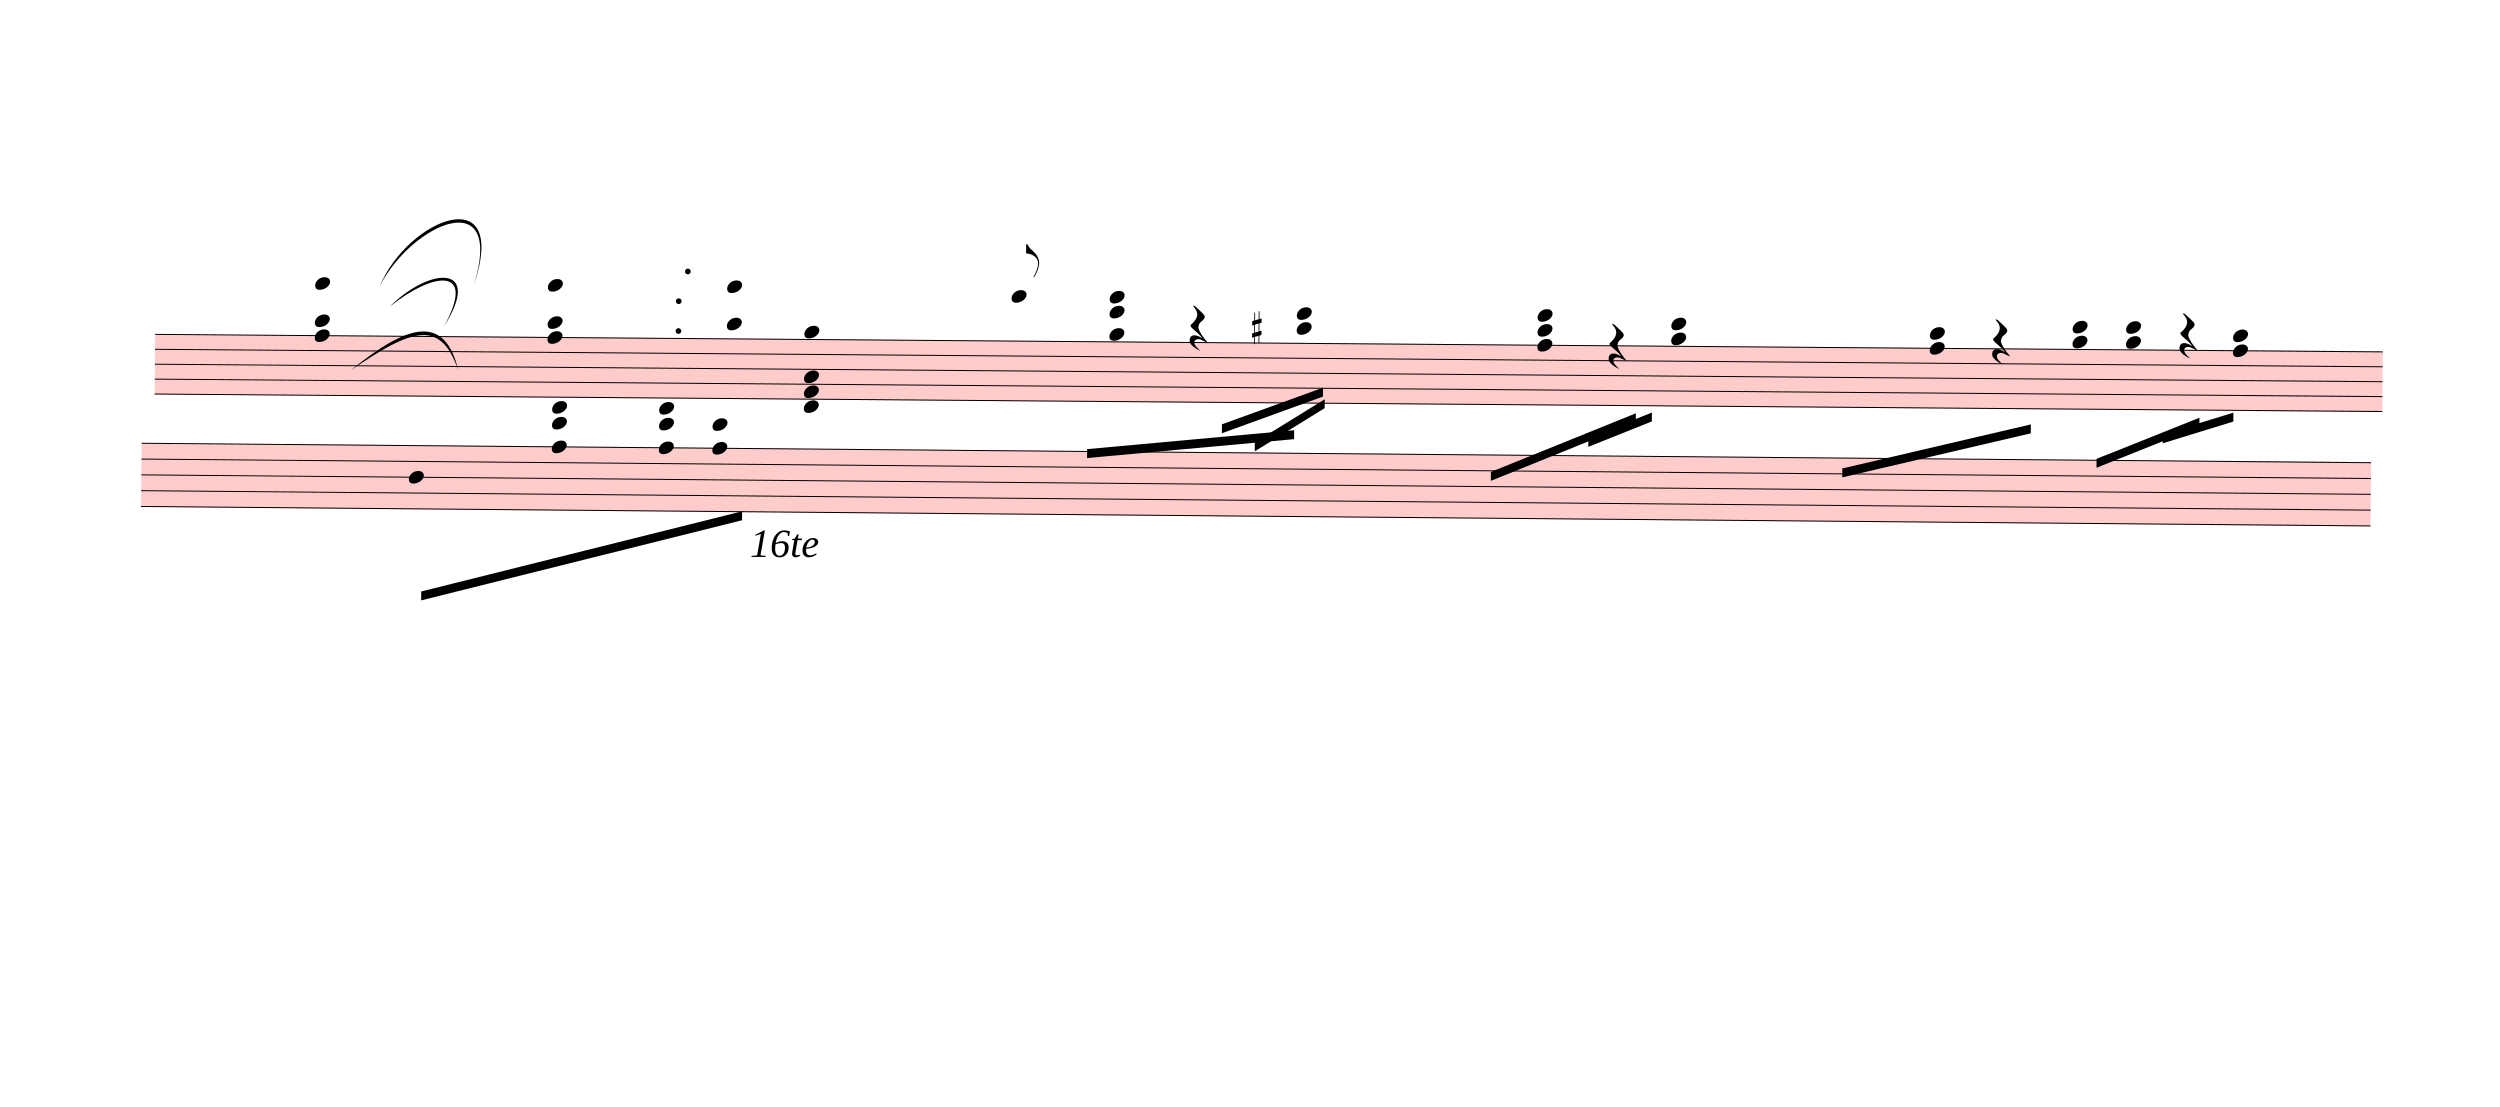
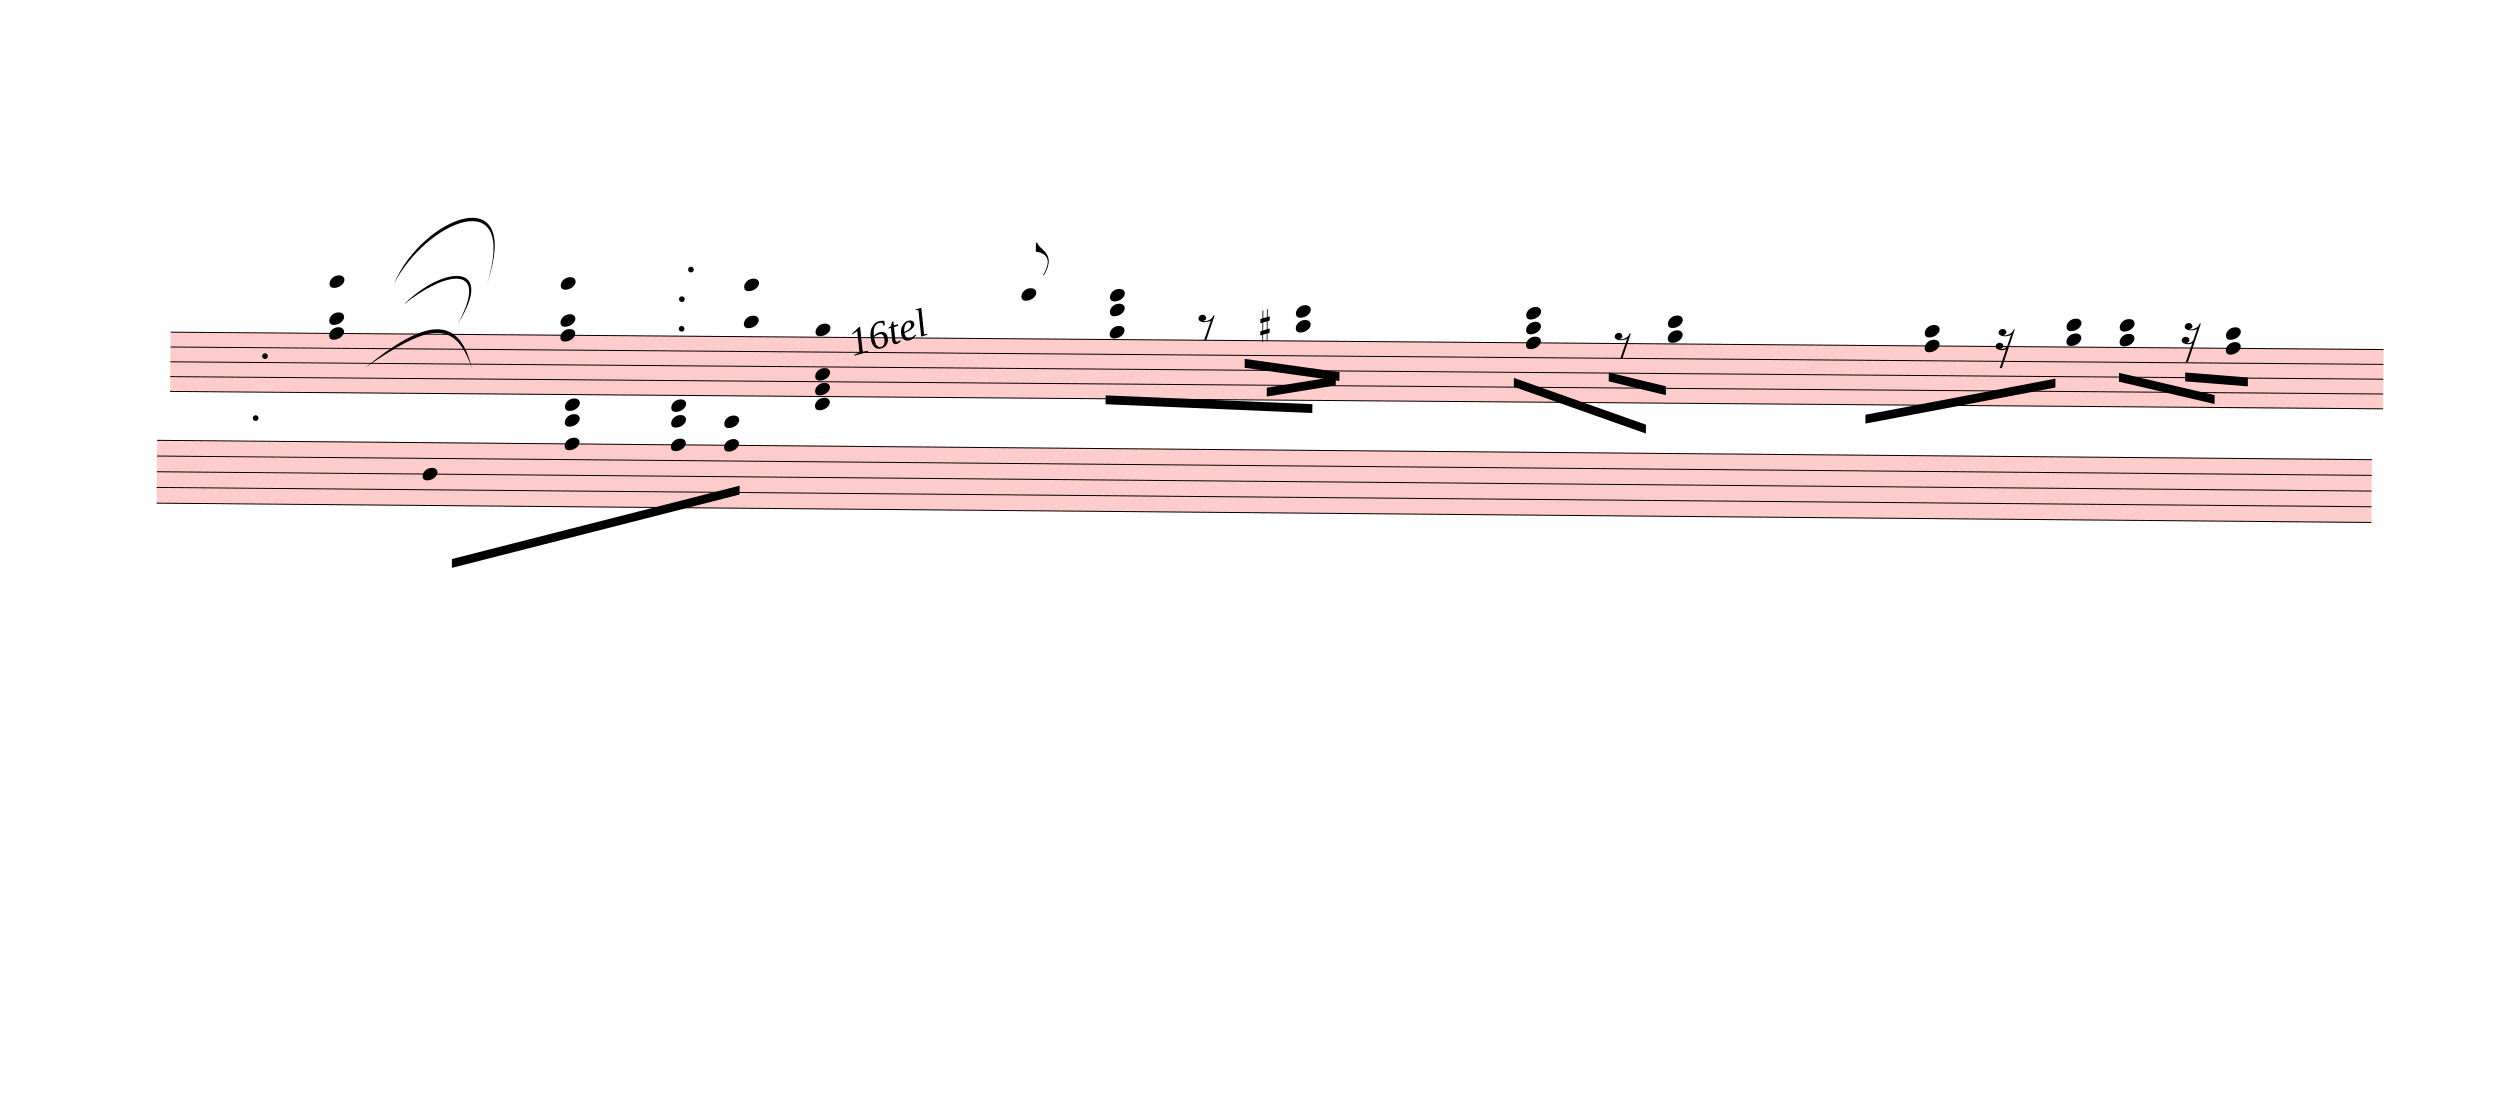
- <svg xmlns="http://www.w3.org/2000/svg" viewBox="603 -2173.5 25229.7 11164.5" version="1.1" overflow="visible">
+ <svg xmlns="http://www.w3.org/2000/svg" viewBox="435.6 -2173.5 25397.1 11164.5" version="1.1" overflow="visible">
  <defs>
    <style type="text/css">
    /* .staff * {
      fill: #000;
      stroke: #000;
    }

    .deletionBack {
      fill: #00000033;
    } */
  </style>
    <symbol id="sym_notehead_quarter" viewBox="0 0 1000 1000" overflow="inherit">
      <path transform="scale(1,-1)" d="M0 -39c0 68 73 172 200 172c66 0 114 -37 114 -95c0 -84 -106 -171 -218 -171c-64 0 -96 30 -96 94z" />
    </symbol>
    <symbol id="sym_flag_eighth_up" viewBox="0 0 1000 1000" overflow="inherit">
      <path transform="scale(1,-1)" d="M179 -646c15 29 29 55 46 102c18 49 30 108 30 138c0 105 -80 173 -168 200c-18 5 -47 9 -87 16v190h22c8 0 33 -61 71 -95c4 -3 -2 3 61 -56c62 -58 122 -137 122 -241c0 -38 -13 -106 -35 -163c-20 -51 -43 -99 -66 -132c-6 -5 -10 -7 -13 -7s-5 2 -5 5l4 10 c1 3 14 25 18 33z" />
    </symbol>
+     <symbol id="sym_rest_rest8th" viewBox="0 0 1000 1000" overflow="inherit">
+       <path transform="scale(1,-1)" d="M0 123c7 34 33 56 69 60c29 -3 43 -9 53 -29c4 -8 7 -15 10 -22c0 -21 -1 -25 -11 -35c-5 -8 -18 -14 -40 -20l12 -3l15 -1c44 0 97 26 122 56c10 11 18 26 24 42c7 1 15 2 22 3l-140 -424h-36l111 330c-10 -6 -27 -12 -53 -16l-52 -8h-10l-20 1c-1 0 -8 3 -21 6 c-37 9 -55 28 -55 60z" />
+     </symbol>
    <symbol id="sym_rest_rest16th" viewBox="0 0 1000 1000" overflow="inherit">
-       <path transform="scale(1,-1)" d="M107 292c-13 24 -30 49 -52 71c-1 1 0 2 0 3l-2 2c3 3 4 4 6 4c12 0 26 -7 40 -20s44 -40 89 -81c26 -24 28 -29 46 -47c4 -4 8 -9 10 -14c6 -8 8 -16 8 -27c0 -19 -12 -40 -36 -61c-28 -23 -49 -38 -61 -73c-4 -11 -7 -27 -10 -50c13 -43 34 -83 59 -121 c31 -47 59 -79 101 -129c-8 0 -26 7 -54 20l-62 29l-21 6l-23 1c-25 0 -45 -10 -60 -30l-4 -14l-1 -12c0 -33 20 -56 39 -78c8 -9 17 -18 26 -26c17 -15 27 -24 28 -30l-3 -3c-11 5 -19 10 -25 15c-9 3 -37 21 -45 26c-24 14 -45 32 -63 51c-19 21 -37 44 -37 71 c0 63 27 95 80 95c41 0 86 -18 136 -52c-19 26 -37 48 -55 66c-23 23 -48 44 -73 65c-28 23 -47 40 -58 53s-17 26 -18 39c75 64 113 125 113 183c0 27 -7 48 -18 68z" />
+       <path transform="scale(1,-1)" d="M133 -111c0 -33 -21 -50 -52 -55c10 -3 18 -4 25 -4c40 0 69 24 90 47l66 197c-36 -18 -64 -25 -112 -25c-23 0 -38 3 -45 8c-37 7 -55 27 -55 59c8 35 30 54 68 58c45 -6 49 -13 64 -48c0 -3 1 -5 1 -7c0 -27 -25 -46 -52 -49c6 -4 15 -6 26 -6c32 2 62 14 88 29 c32 19 44 36 59 71l7 1l10 2h4c-72 -220 -143 -439 -215 -659h-37l108 324c-20 -13 -51 -20 -82 -20c-21 0 -35 4 -43 10c-37 6 -55 26 -55 58c8 35 31 56 68 60c43 -8 48 -13 64 -51z" />
    </symbol>
    <symbol id="sym_accid_s" viewBox="0 0 1000 1000" overflow="inherit">
      <path transform="scale(1,-1)" d="M136 186v169h17v-164l44 14v-91l-44 -14v-165l44 12v-91l-44 -13v-155h-17v150l-76 -22v-155h-17v149l-43 -13v90l43 14v167l-43 -14v92l43 13v169h17v-163zM60 73v-167l76 22v168z" />
    </symbol>
  </defs>
  <g class="rastrums">
    <g class="rastrum" data-id="r98513b48-b6b3-4082-8ed6-76e2153dce02" style="transform: rotate(0.45deg); transform-origin: 2178px 1179px;">
      <g class="rastrum bounding-box" data-id="bbox-r98513b48-b6b3-4082-8ed6-76e2153dce02">
        <rect x="2178" y="1179" width="22482" height="612" fill="#ff000033" />
      </g>
      <path d="M2178 1184 L24660 1184" stroke-width="10" stroke="black" />
      <path d="M2178 1334.5 L24660 1334.5" stroke-width="10" stroke="black" />
      <path d="M2178 1485 L24660 1485" stroke-width="10" stroke="black" />
      <path d="M2178 1635.5 L24660 1635.5" stroke-width="10" stroke="black" />
      <path d="M2178 1786 L24660 1786" stroke-width="10" stroke="black" />
    </g>
    <g class="rastrum" data-id="r75919c94-25f0-4e36-ab22-68bfa962172d" style="transform: rotate(0.5deg); transform-origin: 2052px 2277px;">
      <g class="rastrum bounding-box" data-id="bbox-r75919c94-25f0-4e36-ab22-68bfa962172d">
        <rect x="2052" y="2277" width="22500" height="648" fill="#ff000033" />
      </g>
      <path d="M2052 2282 L24552 2282" stroke-width="10" stroke="black" />
      <path d="M2052 2441.5 L24552 2441.5" stroke-width="10" stroke="black" />
      <path d="M2052 2601 L24552 2601" stroke-width="10" stroke="black" />
      <path d="M2052 2760.5 L24552 2760.5" stroke-width="10" stroke="black" />
      <path d="M2052 2920 L24552 2920" stroke-width="10" stroke="black" />
    </g>
  </g>
  <g class="draft" data-label="1" data-id="d2bc8c785-da23-470b-bfb4-fc54419fe36a">
    <g class="system" data-id="sa943119a-f37d-43f8-ba28-df2e20ce57bb">
      <g class="staff" data-n="1" data-rastrum="r98513b48-b6b3-4082-8ed6-76e2153dce02" style="transform: rotate(0.45deg); transform-origin: 2178px 1179px;">
        <g class="note" data-id="d4a4466f9-e902-4bee-8a9e-9b0f50c9a75f" data-stem.dir="up">
          <g class="notehead">
            <use href="#sym_notehead_quarter" height="480px" width="480px" x="10818" y="732.5" />
          </g>
          <g class="ledgerLines above">
            <path d="M10779 1033.5 L11007 1033.5" stroke-width="18" />
            <path d="M10779 883 L11007 883" stroke-width="18" />
            <path d="M10779 732.5 L11007 732.5" stroke-width="18" />
          </g>
          <g class="stem">
            <path d="M10968 205.75 L10968 732.5" stroke-width="14" />
            <g class="flag up">
              <use href="#sym_flag_eighth_up" height="480px" width="480px" x="10961" y="205.75" />
            </g>
          </g>
        </g>
        <g class="rest" data-id="d59a6ae19-1be5-4494-b60d-40b19e8b56c1">
-           <use href="#sym_rest_rest16th" height="597px" width="597px" x="12618" y="1033.5" />
+           <use href="#sym_rest_rest8th" height="597px" width="597px" x="12618" y="1033.5" />
        </g>
        <g class="rest" data-id="d92eea7eb-e54c-4618-8256-6a28baf8c38c">
-           <use href="#sym_rest_rest16th" height="597px" width="597px" x="16848" y="1184" />
+           <use href="#sym_rest_rest8th" height="597px" width="597px" x="16848" y="1184" />
        </g>
        <g class="rest" data-id="de8e1c4e1-c347-42d4-9484-77b02180219a">
          <use href="#sym_rest_rest16th" height="597px" width="597px" x="20718" y="1108.75" />
        </g>
        <g class="rest" data-id="dc492b7b1-1c7f-47e4-95f0-964e75013998">
          <use href="#sym_rest_rest16th" height="597px" width="597px" x="22608" y="1033.5" />
        </g>
        <g class="chord" data-id="d81cbd0d3-50bc-4dfe-94a5-af8bf4595ed7" data-stem.dir="down">
          <g class="notehead">
            <use href="#sym_notehead_quarter" height="480px" width="480px" x="3789" y="657.25" />
          </g>
          <g class="notehead">
            <use href="#sym_notehead_quarter" height="480px" width="480px" x="3789" y="1033.5" />
          </g>
          <g class="notehead">
            <use href="#sym_notehead_quarter" height="480px" width="480px" x="3789" y="1184" />
          </g>
          <g class="ledgerLines above">
            <path d="M3750 1033.5 L3978 1033.5" stroke-width="18" />
            <path d="M3750 883 L3978 883" stroke-width="18" />
            <path d="M3750 732.5 L3978 732.5" stroke-width="18" />
          </g>
          <g class="stem">
-             <path d="M3789 657.25 L3789 1560.25" stroke-width="14" />
+             <path d="M3789 657.25 L3789 1334.5" stroke-width="14" />
          </g>
        </g>
        <g class="chord" data-id="dab1fec03-cdd9-4632-b03b-ee6a342102b1" data-stem.dir="down">
          <g class="notehead">
            <use href="#sym_notehead_quarter" height="480px" width="480px" x="6138" y="657.25" />
          </g>
          <g class="notehead">
            <use href="#sym_notehead_quarter" height="480px" width="480px" x="6138" y="1033.5" />
          </g>
          <g class="notehead">
            <use href="#sym_notehead_quarter" height="480px" width="480px" x="6138" y="1184" />
          </g>
          <g class="ledgerLines above">
            <path d="M6099 1033.5 L6327 1033.5" stroke-width="18" />
            <path d="M6099 883 L6327 883" stroke-width="18" />
            <path d="M6099 732.5 L6327 732.5" stroke-width="18" />
          </g>
          <g class="stem">
            <path d="M6138 657.25 L6138 2011.75" stroke-width="14" />
          </g>
        </g>
        <g class="chord" data-id="d8b86916e-57cf-4b0f-aa3f-180321208bf8" data-stem.dir="down">
          <g class="notehead">
-             <use href="#sym_notehead_quarter" height="480px" width="480px" x="7947" y="657.25" />
-           </g>
-           <g class="notehead">
-             <use href="#sym_notehead_quarter" height="480px" width="480px" x="7947" y="1033.5" />
-           </g>
-           <g class="ledgerLines above">
-             <path d="M7908 1033.5 L8136 1033.5" stroke-width="18" />
-             <path d="M7908 883 L8136 883" stroke-width="18" />
-             <path d="M7908 732.5 L8136 732.5" stroke-width="18" />
-           </g>
-           <g class="stem">
-             <path d="M7947 657.25 L7947 2087" stroke-width="14" />
+             <use href="#sym_notehead_quarter" height="480px" width="480px" x="8001" y="657.25" />
+           </g>
+           <g class="notehead">
+             <use href="#sym_notehead_quarter" height="480px" width="480px" x="8001" y="1033.5" />
+           </g>
+           <g class="ledgerLines above">
+             <path d="M7962 1033.5 L8190 1033.5" stroke-width="18" />
+             <path d="M7962 883 L8190 883" stroke-width="18" />
+             <path d="M7962 732.5 L8190 732.5" stroke-width="18" />
+           </g>
+           <g class="stem">
+             <path d="M8001 657.25 L8001 1786" stroke-width="14" />
          </g>
        </g>
        <g class="chord" data-id="dd4349e96-08a2-4354-9e84-fc4fdeee8d56" data-stem.dir="down">
          <g class="notehead">
            <use href="#sym_notehead_quarter" height="480px" width="480px" x="8730" y="1108.75" />
          </g>
          <g class="notehead">
            <use href="#sym_notehead_quarter" height="480px" width="480px" x="8730" y="1560.25" />
          </g>
          <g class="notehead">
            <use href="#sym_notehead_quarter" height="480px" width="480px" x="8730" y="1710.75" />
          </g>
          <g class="notehead">
            <use href="#sym_notehead_quarter" height="480px" width="480px" x="8730" y="1861.25" />
          </g>
          <g class="ledgerLines below" />
          <g class="ledgerLines above" />
          <g class="stem">
-             <path d="M8730 1108.75 L8730 2764.25" stroke-width="14" />
+             <path d="M8730 1108.75 L8730 2538.5" stroke-width="14" />
          </g>
        </g>
        <g class="chord" data-id="dfce1c1e3-0d25-458e-abdd-fdd761f4722f" data-stem.dir="down">
          <g class="notehead">
-             <use href="#sym_notehead_quarter" height="480px" width="480px" x="11808" y="732.5" />
-           </g>
-           <g class="notehead">
-             <use href="#sym_notehead_quarter" height="480px" width="480px" x="11808" y="883" />
-           </g>
-           <g class="notehead">
-             <use href="#sym_notehead_quarter" height="480px" width="480px" x="11808" y="1108.75" />
-           </g>
-           <g class="ledgerLines above">
-             <path d="M11769 1033.5 L11997 1033.5" stroke-width="18" />
-             <path d="M11769 883 L11997 883" stroke-width="18" />
-             <path d="M11769 732.5 L11997 732.5" stroke-width="18" />
-           </g>
-           <g class="stem">
-             <path d="M11808 732.5 L11808 2388" stroke-width="14" />
+             <use href="#sym_notehead_quarter" height="480px" width="480px" x="11718" y="732.5" />
+           </g>
+           <g class="notehead">
+             <use href="#sym_notehead_quarter" height="480px" width="480px" x="11718" y="883" />
+           </g>
+           <g class="notehead">
+             <use href="#sym_notehead_quarter" height="480px" width="480px" x="11718" y="1108.75" />
+           </g>
+           <g class="ledgerLines above">
+             <path d="M11679 1033.5 L11907 1033.5" stroke-width="18" />
+             <path d="M11679 883 L11907 883" stroke-width="18" />
+             <path d="M11679 732.5 L11907 732.5" stroke-width="18" />
+           </g>
+           <g class="stem">
+             <path d="M11718 732.5 L11718 2087" stroke-width="14" />
          </g>
        </g>
        <g class="chord" data-id="df2522922-d2d3-4f67-8e04-45938cd259c1" data-stem.dir="down">
          <g class="notehead">
-             <use href="#sym_notehead_quarter" height="480px" width="480px" x="13698" y="883" />
-           </g>
-           <g class="notehead">
-             <use href="#sym_notehead_quarter" height="480px" width="480px" x="13698" y="1033.5" />
-           </g>
-           <g class="ledgerLines above">
-             <path d="M13659 1033.5 L13887 1033.5" stroke-width="18" />
-             <path d="M13659 883 L13887 883" stroke-width="18" />
-           </g>
-           <g class="stem">
-             <path d="M13698 883 L13698 2087" stroke-width="14" />
+             <use href="#sym_notehead_quarter" height="480px" width="480px" x="13608" y="883" />
+           </g>
+           <g class="notehead">
+             <use href="#sym_notehead_quarter" height="480px" width="480px" x="13608" y="1033.5" />
+           </g>
+           <g class="ledgerLines above">
+             <path d="M13569 1033.5 L13797 1033.5" stroke-width="18" />
+             <path d="M13569 883 L13797 883" stroke-width="18" />
+           </g>
+           <g class="stem">
+             <path d="M13608 883 L13608 1861.25" stroke-width="14" />
          </g>
        </g>
        <g class="chord" data-id="d77ed067a-6f3d-4aeb-870d-602372635b08" data-stem.dir="down">
          <g class="notehead">
-             <use href="#sym_notehead_quarter" height="480px" width="480px" x="16128" y="883" />
-           </g>
-           <g class="notehead">
-             <use href="#sym_notehead_quarter" height="480px" width="480px" x="16128" y="1033.5" />
-           </g>
-           <g class="notehead">
-             <use href="#sym_notehead_quarter" height="480px" width="480px" x="16128" y="1184" />
-           </g>
-           <g class="ledgerLines above">
-             <path d="M16089 1033.5 L16317 1033.5" stroke-width="18" />
-             <path d="M16089 883 L16317 883" stroke-width="18" />
-           </g>
-           <g class="stem">
-             <path d="M16128 883 L16128 2087" stroke-width="14" />
+             <use href="#sym_notehead_quarter" height="480px" width="480px" x="15948" y="883" />
+           </g>
+           <g class="notehead">
+             <use href="#sym_notehead_quarter" height="480px" width="480px" x="15948" y="1033.5" />
+           </g>
+           <g class="notehead">
+             <use href="#sym_notehead_quarter" height="480px" width="480px" x="15948" y="1184" />
+           </g>
+           <g class="ledgerLines above">
+             <path d="M15909 1033.5 L16137 1033.5" stroke-width="18" />
+             <path d="M15909 883 L16137 883" stroke-width="18" />
+           </g>
+           <g class="stem">
+             <path d="M15948 883 L15948 1786" stroke-width="14" />
          </g>
        </g>
        <g class="chord" data-id="d81c912fc-0867-4f61-8672-fb2fb701bfaf" data-stem.dir="down">
          <g class="notehead">
-             <use href="#sym_notehead_quarter" height="480px" width="480px" x="17478" y="958.25" />
-           </g>
-           <g class="notehead">
-             <use href="#sym_notehead_quarter" height="480px" width="480px" x="17478" y="1108.75" />
-           </g>
-           <g class="ledgerLines above">
-             <path d="M17439 1033.5 L17667 1033.5" stroke-width="18" />
-           </g>
-           <g class="stem">
-             <path d="M17478 958.25 L17478 2463.25" stroke-width="14" />
+             <use href="#sym_notehead_quarter" height="480px" width="480px" x="17388" y="958.25" />
+           </g>
+           <g class="notehead">
+             <use href="#sym_notehead_quarter" height="480px" width="480px" x="17388" y="1108.75" />
+           </g>
+           <g class="ledgerLines above">
+             <path d="M17349 1033.5 L17577 1033.5" stroke-width="18" />
+           </g>
+           <g class="stem">
+             <path d="M17388 958.25 L17388 2087" stroke-width="14" />
          </g>
        </g>
        <g class="chord" data-id="dad700519-3682-4bd3-bd94-7adf58e51965" data-stem.dir="down">
          <g class="notehead">
-             <use href="#sym_notehead_quarter" height="480px" width="480px" x="20088" y="1033.5" />
-           </g>
-           <g class="notehead">
-             <use href="#sym_notehead_quarter" height="480px" width="480px" x="20088" y="1184" />
-           </g>
-           <g class="ledgerLines above">
-             <path d="M20049 1033.5 L20277 1033.5" stroke-width="18" />
-           </g>
-           <g class="stem">
-             <path d="M20088 1033.5 L20088 2312.75" stroke-width="14" />
+             <use href="#sym_notehead_quarter" height="480px" width="480px" x="19998" y="1033.5" />
+           </g>
+           <g class="notehead">
+             <use href="#sym_notehead_quarter" height="480px" width="480px" x="19998" y="1184" />
+           </g>
+           <g class="ledgerLines above">
+             <path d="M19959 1033.5 L20187 1033.5" stroke-width="18" />
+           </g>
+           <g class="stem">
+             <path d="M19998 1033.5 L19998 1861.25" stroke-width="14" />
          </g>
        </g>
        <g class="chord" data-id="ddf203cd9-afd3-4bca-b974-72b475ca35e2" data-stem.dir="down">
          <g class="notehead">
-             <use href="#sym_notehead_quarter" height="480px" width="480px" x="21528" y="958.25" />
-           </g>
-           <g class="notehead">
-             <use href="#sym_notehead_quarter" height="480px" width="480px" x="21528" y="1108.75" />
-           </g>
-           <g class="ledgerLines above">
-             <path d="M21489 1033.5 L21717 1033.5" stroke-width="18" />
-           </g>
-           <g class="stem">
-             <path d="M21528 958.25 L21528 1936.5" stroke-width="14" />
+             <use href="#sym_notehead_quarter" height="480px" width="480px" x="21438" y="958.25" />
+           </g>
+           <g class="notehead">
+             <use href="#sym_notehead_quarter" height="480px" width="480px" x="21438" y="1108.75" />
+           </g>
+           <g class="ledgerLines above">
+             <path d="M21399 1033.5 L21627 1033.5" stroke-width="18" />
+           </g>
+           <g class="stem">
+             <path d="M21438 958.25 L21438 1710.75" stroke-width="14" />
          </g>
        </g>
        <g class="chord" data-id="dac5083bc-b425-4cec-bcad-eb62cffcca0d" data-stem.dir="down">
          <g class="notehead">
-             <use href="#sym_notehead_quarter" height="480px" width="480px" x="22068" y="958.25" />
-           </g>
-           <g class="notehead">
-             <use href="#sym_notehead_quarter" height="480px" width="480px" x="22068" y="1108.75" />
-           </g>
-           <g class="ledgerLines above">
-             <path d="M22029 1033.5 L22257 1033.5" stroke-width="18" />
-           </g>
-           <g class="stem">
-             <path d="M22068 958.25 L22068 2011.75" stroke-width="14" />
+             <use href="#sym_notehead_quarter" height="480px" width="480px" x="21978" y="958.25" />
+           </g>
+           <g class="notehead">
+             <use href="#sym_notehead_quarter" height="480px" width="480px" x="21978" y="1108.75" />
+           </g>
+           <g class="ledgerLines above">
+             <path d="M21939 1033.5 L22167 1033.5" stroke-width="18" />
+           </g>
+           <g class="stem">
+             <path d="M21978 958.25 L21978 1560.25" stroke-width="14" />
          </g>
        </g>
        <g class="chord" data-id="dcdba6613-fd24-4f21-b8f7-3e2924eacc17" data-stem.dir="down">
          <g class="notehead">
-             <use href="#sym_notehead_quarter" height="480px" width="480px" x="23148" y="1033.5" />
-           </g>
-           <g class="notehead">
-             <use href="#sym_notehead_quarter" height="480px" width="480px" x="23148" y="1184" />
-           </g>
-           <g class="ledgerLines above">
-             <path d="M23109 1033.5 L23337 1033.5" stroke-width="18" />
-           </g>
-           <g class="stem">
-             <path d="M23148 1033.5 L23148 2162.25" stroke-width="14" />
+             <use href="#sym_notehead_quarter" height="480px" width="480px" x="23058" y="1033.5" />
+           </g>
+           <g class="notehead">
+             <use href="#sym_notehead_quarter" height="480px" width="480px" x="23058" y="1184" />
+           </g>
+           <g class="ledgerLines above">
+             <path d="M23019 1033.5 L23247 1033.5" stroke-width="18" />
+           </g>
+           <g class="stem">
+             <path d="M23058 1033.5 L23058 1710.75" stroke-width="14" />
          </g>
        </g>
        <g class="accid" data-id="d2ca1678b-2b29-450d-bbee-4aa7ebac1014">
          <use href="#sym_accid_s" height="480px" width="480px" x="13248" y="1033.5" />
        </g>
+         <g class="dot repeat" data-id="dffe9b0d8-1c9f-4edc-9afa-883957ccfd89" data-class="dot repeat">
+           <ellipse cx="3049" cy="2050" rx="29" ry="29" fill-opacity="1" stroke-opacity="1" />
+         </g>
+         <g class="dot repeat" data-id="d6e771cbc-5602-41c7-b106-711b7b656094" data-class="dot repeat">
+           <ellipse cx="3139" cy="1420" rx="29" ry="29" fill-opacity="1" stroke-opacity="1" />
+         </g>
        <g class="dot augmentation" data-id="dfead9f88-d189-4d4b-8aee-6d27b0bd816c" data-class="dot augmentation">
-           <ellipse cx="7459" cy="1108.75" rx="29" ry="29" fill-opacity="1" stroke-opacity="1" />
+           <ellipse cx="7369" cy="1108.75" rx="29" ry="29" fill-opacity="1" stroke-opacity="1" />
        </g>
        <g class="dot augmentation" data-id="dad5ef816-9930-445b-be54-96259936123e" data-class="dot augmentation">
-           <ellipse cx="7459" cy="807.75" rx="29" ry="29" fill-opacity="1" stroke-opacity="1" />
+           <ellipse cx="7369" cy="807.75" rx="29" ry="29" fill-opacity="1" stroke-opacity="1" />
        </g>
        <g class="dot augmentation" data-id="d22082150-a4ba-45cd-95e0-3765e8216505" data-class="dot augmentation">
-           <ellipse cx="7549" cy="506.75" rx="29" ry="29" fill-opacity="1" stroke-opacity="1" />
+           <ellipse cx="7459" cy="506.75" rx="29" ry="29" fill-opacity="1" stroke-opacity="1" />
        </g>
      </g>
      <g class="staff" data-n="2" data-rastrum="r75919c94-25f0-4e36-ab22-68bfa962172d" style="transform: rotate(0.5deg); transform-origin: 2052px 2277px;">
        <g class="note" data-id="dfc9d9947-34bd-42e7-a3f8-884f7a3f1d3d" data-stem.dir="down">
          <g class="notehead">
            <use href="#sym_notehead_quarter" height="480px" width="480px" x="4752" y="2601" />
          </g>
          <g class="stem">
-             <path d="M4752 2601 L4752 3558" stroke-width="14" />
+             <path d="M4752 2601 L4752 3478.25" stroke-width="14" />
          </g>
        </g>
        <g class="chord" data-id="d43a8b84a-6131-4f67-a7f5-37dbe170ea24" data-stem.dir="down">
          <g class="notehead">
            <use href="#sym_notehead_quarter" height="480px" width="480px" x="6192" y="1883.25" />
          </g>
          <g class="notehead">
            <use href="#sym_notehead_quarter" height="480px" width="480px" x="6192" y="2042.75" />
          </g>
          <g class="notehead">
            <use href="#sym_notehead_quarter" height="480px" width="480px" x="6192" y="2282" />
          </g>
          <g class="ledgerLines above">
            <path d="M6153 2122.5 L6381 2122.5" stroke-width="18" />
            <path d="M6153 1963 L6381 1963" stroke-width="18" />
          </g>
          <g class="stem">
-             <path d="M6192 1883.25 L6192 3318.75" stroke-width="14" />
+             <path d="M6192 1883.25 L6192 3239" stroke-width="14" />
          </g>
        </g>
        <g class="chord" data-id="dda551788-2a03-4604-a463-027f634f5264" data-stem.dir="down">
          <g class="notehead">
            <use href="#sym_notehead_quarter" height="480px" width="480px" x="7272" y="1883.25" />
          </g>
          <g class="notehead">
            <use href="#sym_notehead_quarter" height="480px" width="480px" x="7272" y="2042.75" />
          </g>
          <g class="notehead">
            <use href="#sym_notehead_quarter" height="480px" width="480px" x="7272" y="2282" />
          </g>
          <g class="ledgerLines above">
            <path d="M7233 2122.5 L7461 2122.5" stroke-width="18" />
            <path d="M7233 1963 L7461 1963" stroke-width="18" />
          </g>
          <g class="stem">
-             <path d="M7272 1883.25 L7272 3398.5" stroke-width="14" />
+             <path d="M7272 1883.25 L7272 3159.25" stroke-width="14" />
          </g>
        </g>
        <g class="chord" data-id="d608f4118-2903-467f-8b4a-1c43500c0170" data-stem.dir="down">
          <g class="notehead">
            <use href="#sym_notehead_quarter" height="480px" width="480px" x="7812" y="2042.75" />
          </g>
          <g class="notehead">
            <use href="#sym_notehead_quarter" height="480px" width="480px" x="7812" y="2282" />
          </g>
          <g class="ledgerLines above">
            <path d="M7773 2122.5 L8001 2122.5" stroke-width="18" />
          </g>
          <g class="stem">
-             <path d="M7812 2042.75 L7812 3239" stroke-width="14" />
+             <path d="M7812 2042.75 L7812 2999.75" stroke-width="14" />
          </g>
        </g>
      </g>
      <g class="barLine" data-id="d502f8ed0-632c-47e6-9ad2-933095b5cfe2">
        <path d="M9688.5 1224 L9054 4005" stroke-width="27" />
      </g>
      <g class="barLine" data-id="df9e138f5-9484-4700-aede-e9f8946c0683">
        <path d="M18978.3 1072.8 L18423 3888" stroke-width="27" />
      </g>
      <g class="barLine" data-id="d6d87eb0d-526b-4d39-93da-7316a34d8895">
        <path d="M24032.7 1249.2 L23743.8 3360.6" stroke-width="27" />
      </g>
      <g class="barLine" data-id="d579506b5-24f7-4973-8f30-a90830ceefbd">
        <path d="M2696.4 4122 L2403 7191" stroke-width="27" />
      </g>
+       <g class="barLine" data-id="d32f45847-470e-4a72-9cb8-5e194d00081c">
+         <path d="M2743.2 889.2 L2235.6 3101.4" stroke-width="27" />
+       </g>
      <g class="beam" data-id="b34dad0d6-4d88-4c0a-966b-0481f418963d" style="transform: rotate(0.5deg); transform-origin: 2052px 2277px;">
-         <polygon points="4887,3753 8118,2916 8118,3006 4887,3843" stroke-opacity="1" fill-opacity="1" />
+         <polygon points="5057.1,3461.4 7973.1,2691 7973.1,2781 5057.1,3551.4" stroke-opacity="1" fill-opacity="1" />
      </g>
      <g class="beam" data-id="bfe0949e6-0b72-4a26-99fe-f1d5a1f0bd5b" style="transform: rotate(0.45deg); transform-origin: 2178px 1179px;">
-         <polygon points="12951,2007 13968,1629 13968,1719 12951,2097" stroke-opacity="1" fill-opacity="1" />
+         <polygon points="13091.4,1369.8 14055.3,1496.7 14055.3,1586.7 13091.4,1459.8" stroke-opacity="1" fill-opacity="1" />
      </g>
      <g class="beam" data-id="b65d07138-2a75-4f5a-8c41-d3e69308b4e9" style="transform: rotate(0.45deg); transform-origin: 2178px 1179px;">
-         <polygon points="13284,2187 13986,1746 13986,1836 13284,2277" stroke-opacity="1" fill-opacity="1" />
+         <polygon points="13318.2,1660.5 14018.4,1541.7 14018.4,1631.7 13318.2,1750.5" stroke-opacity="1" fill-opacity="1" />
      </g>
      <g class="beam" data-id="baed65305-0703-4c57-ab12-4e56c5f78608" style="transform: rotate(0.45deg); transform-origin: 2178px 1179px;">
-         <polygon points="11592,2268 13680,2061 13680,2151 11592,2358" stroke-opacity="1" fill-opacity="1" />
+         <polygon points="11682,1751.4 13782.6,1824.3 13782.6,1914.3 11682,1841.4" stroke-opacity="1" fill-opacity="1" />
      </g>
      <g class="beam" data-id="b78b277ab-3da4-4062-b678-23dc9971fbe1" style="transform: rotate(0.45deg); transform-origin: 2178px 1179px;">
-         <polygon points="15669,2466 17127,1863 17127,1953 15669,2556" stroke-opacity="1" fill-opacity="1" />
+         <polygon points="15827.4,1541.7 17172.9,2006.1 17172.9,2096.1 15827.4,1631.7" stroke-opacity="1" fill-opacity="1" />
      </g>
      <g class="beam" data-id="b01e25a45-a914-434a-b0ed-7046ebcb5219" style="transform: rotate(0.45deg); transform-origin: 2178px 1179px;">
-         <polygon points="16650,2115 17289,1854 17289,1944 16650,2205" stroke-opacity="1" fill-opacity="1" />
+         <polygon points="16791.3,1478.7 17372.7,1614.6 17372.7,1704.6 16791.3,1568.7" stroke-opacity="1" fill-opacity="1" />
      </g>
      <g class="beam" data-id="bcfa51eed-6951-4157-86bf-d568e054e4b0" style="transform: rotate(0.45deg); transform-origin: 2178px 1179px;">
-         <polygon points="19215,2403 21114,1944 21114,2034 19215,2493" stroke-opacity="1" fill-opacity="1" />
+         <polygon points="19402.2,1887.3 21329.1,1505.7 21329.1,1595.7 19402.2,1977.3" stroke-opacity="1" fill-opacity="1" />
      </g>
      <g class="beam" data-id="bf6fa4435-adbd-44b6-ab7a-3e9339f06a8f" style="transform: rotate(0.45deg); transform-origin: 2178px 1179px;">
-         <polygon points="22446,2034 23157,1809 23157,1899 22446,2124" stroke-opacity="1" fill-opacity="1" />
+         <polygon points="22646.7,1432.8 23283.9,1478.7 23283.9,1568.7 22646.7,1522.8" stroke-opacity="1" fill-opacity="1" />
      </g>
      <g class="beam" data-id="b5d27246e-c43a-4b03-941c-7388f071224c" style="transform: rotate(0.45deg); transform-origin: 2178px 1179px;">
-         <polygon points="21780,2286 22815,1863 22815,1953 21780,2376" stroke-opacity="1" fill-opacity="1" />
-       </g>
-       <g class="dir" data-id="d02751054-cbfc-473c-aa20-9196dd60dbed" data-class="dir" id="d02751054-cbfc-473c-aa20-9196dd60dbed" style="font-style: italic;">
-         <text x="8172" y="3447" text-anchor="start" font-size="0px" textLength="2520px">
-           <tspan font-size="405px">16te</tspan>
+         <polygon points="21974.4,1441.8 22947.3,1660.5 22947.3,1750.5 21974.4,1531.8" stroke-opacity="1" fill-opacity="1" />
+       </g>
+       <g class="dir" data-id="d02751054-cbfc-473c-aa20-9196dd60dbed" data-class="dir" id="d02751054-cbfc-473c-aa20-9196dd60dbed" style="font-style: italic; transform: rotate(-16deg); transform-origin: 8352px 3897px;">
+         <text x="8352" y="3897" text-anchor="start" font-size="0px" textLength="2700px">
+           <tspan font-size="405px">16tel</tspan>
        </text>
      </g>
      <g class="curve" data-id="d0a2c2e11-d205-4ce1-80cc-e7ccc04efd75" data-class="curve">
        <path d="M4437.00,711.00 C4725.00,25.20 5751.00,-373.50 5382.90,711.90 C5705.51,-329.92 4765.10,73.79 4437.00,711.00" stroke-width="9" stroke-linecap="round" stroke-linejoin="round" />
      </g>
      <g class="curve" data-id="d6e8cd22f-a0b4-48cc-94e9-2a72393a2ce8" data-class="curve">
        <path d="M4536.00,921.60 C4944.60,513.00 5481.90,493.20 5084.10,1120.50 C5420.50,507.30 4970.59,570.39 4536.00,921.60" stroke-width="9" stroke-linecap="round" stroke-linejoin="round" />
      </g>
      <g class="curve" data-id="d8fc7a186-26ba-4634-a6c5-d7c0ae1d6222" data-class="curve">
        <path d="M4140.00,1566.00 C4734.90,1080.90 5094.00,1000.80 5229.00,1566.00 C5049.86,1045.76 4767.01,1135.10 4140.00,1566.00" stroke-width="9" stroke-linecap="round" stroke-linejoin="round" />
      </g>
    </g>
    <g class="deletions" />
  </g>
</svg>
